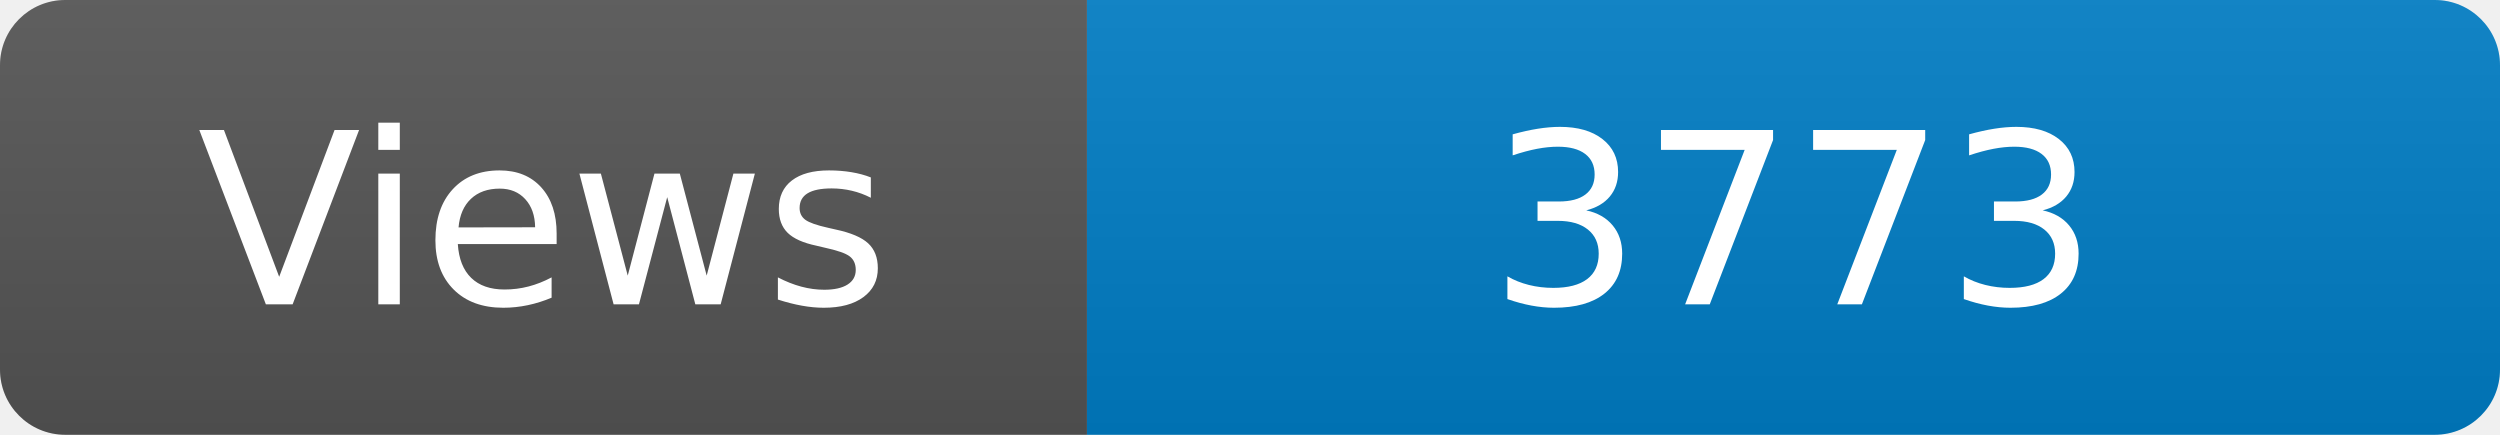
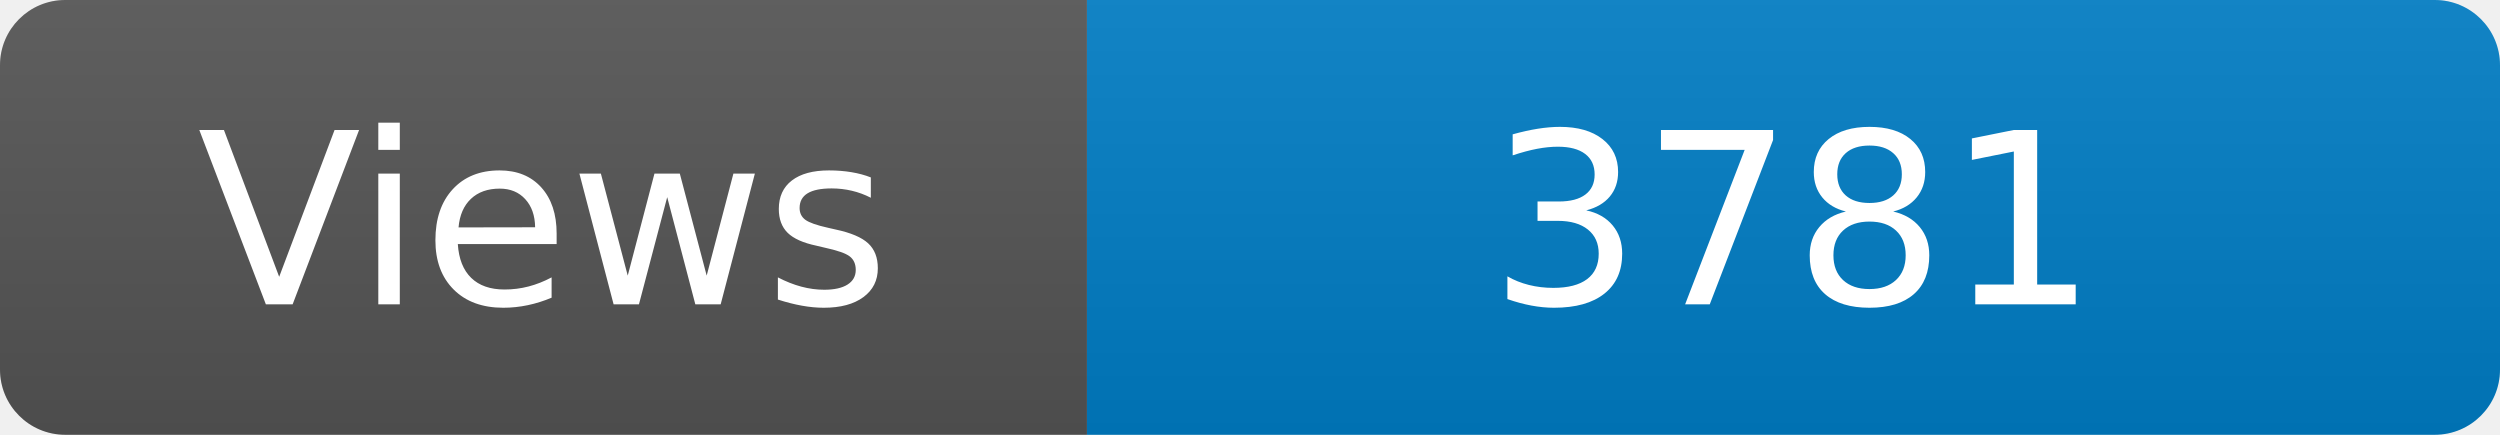
<svg xmlns="http://www.w3.org/2000/svg" width="115" height="20" role="img" aria-label="Maintained?: yes">
  <linearGradient id="s" x2="0" y2="100%">
    <stop offset="0" stop-color="#bbb" stop-opacity=".1" />
    <stop offset="1" stop-opacity=".1" />
  </linearGradient>
  <clipPath id="r">
    <rect width="115" height="20" rx="3" fill="#fff" />
  </clipPath>
  <g clip-path="url(#r)">
    <rect width="50" height="20" fill="#555" />
    <rect x="50" width="160" height="20" fill="#007ec6" />
    <rect width="115" height="20" fill="url(#s)" />
  </g>
  <g fill="#fff" text-anchor="middle" font-family="Verdana,Geneva,DejaVu Sans,sans-serif" font-size="110">
    <text x="250" y="140" transform="scale(.1)" fill="#fff">Views</text>
-     <text x="825" y="140" transform="scale(.1)" fill="#fff">3773</text>
+     <text x="825" y="140" transform="scale(.1)" fill="#fff">3781</text>
  </g>
</svg>
